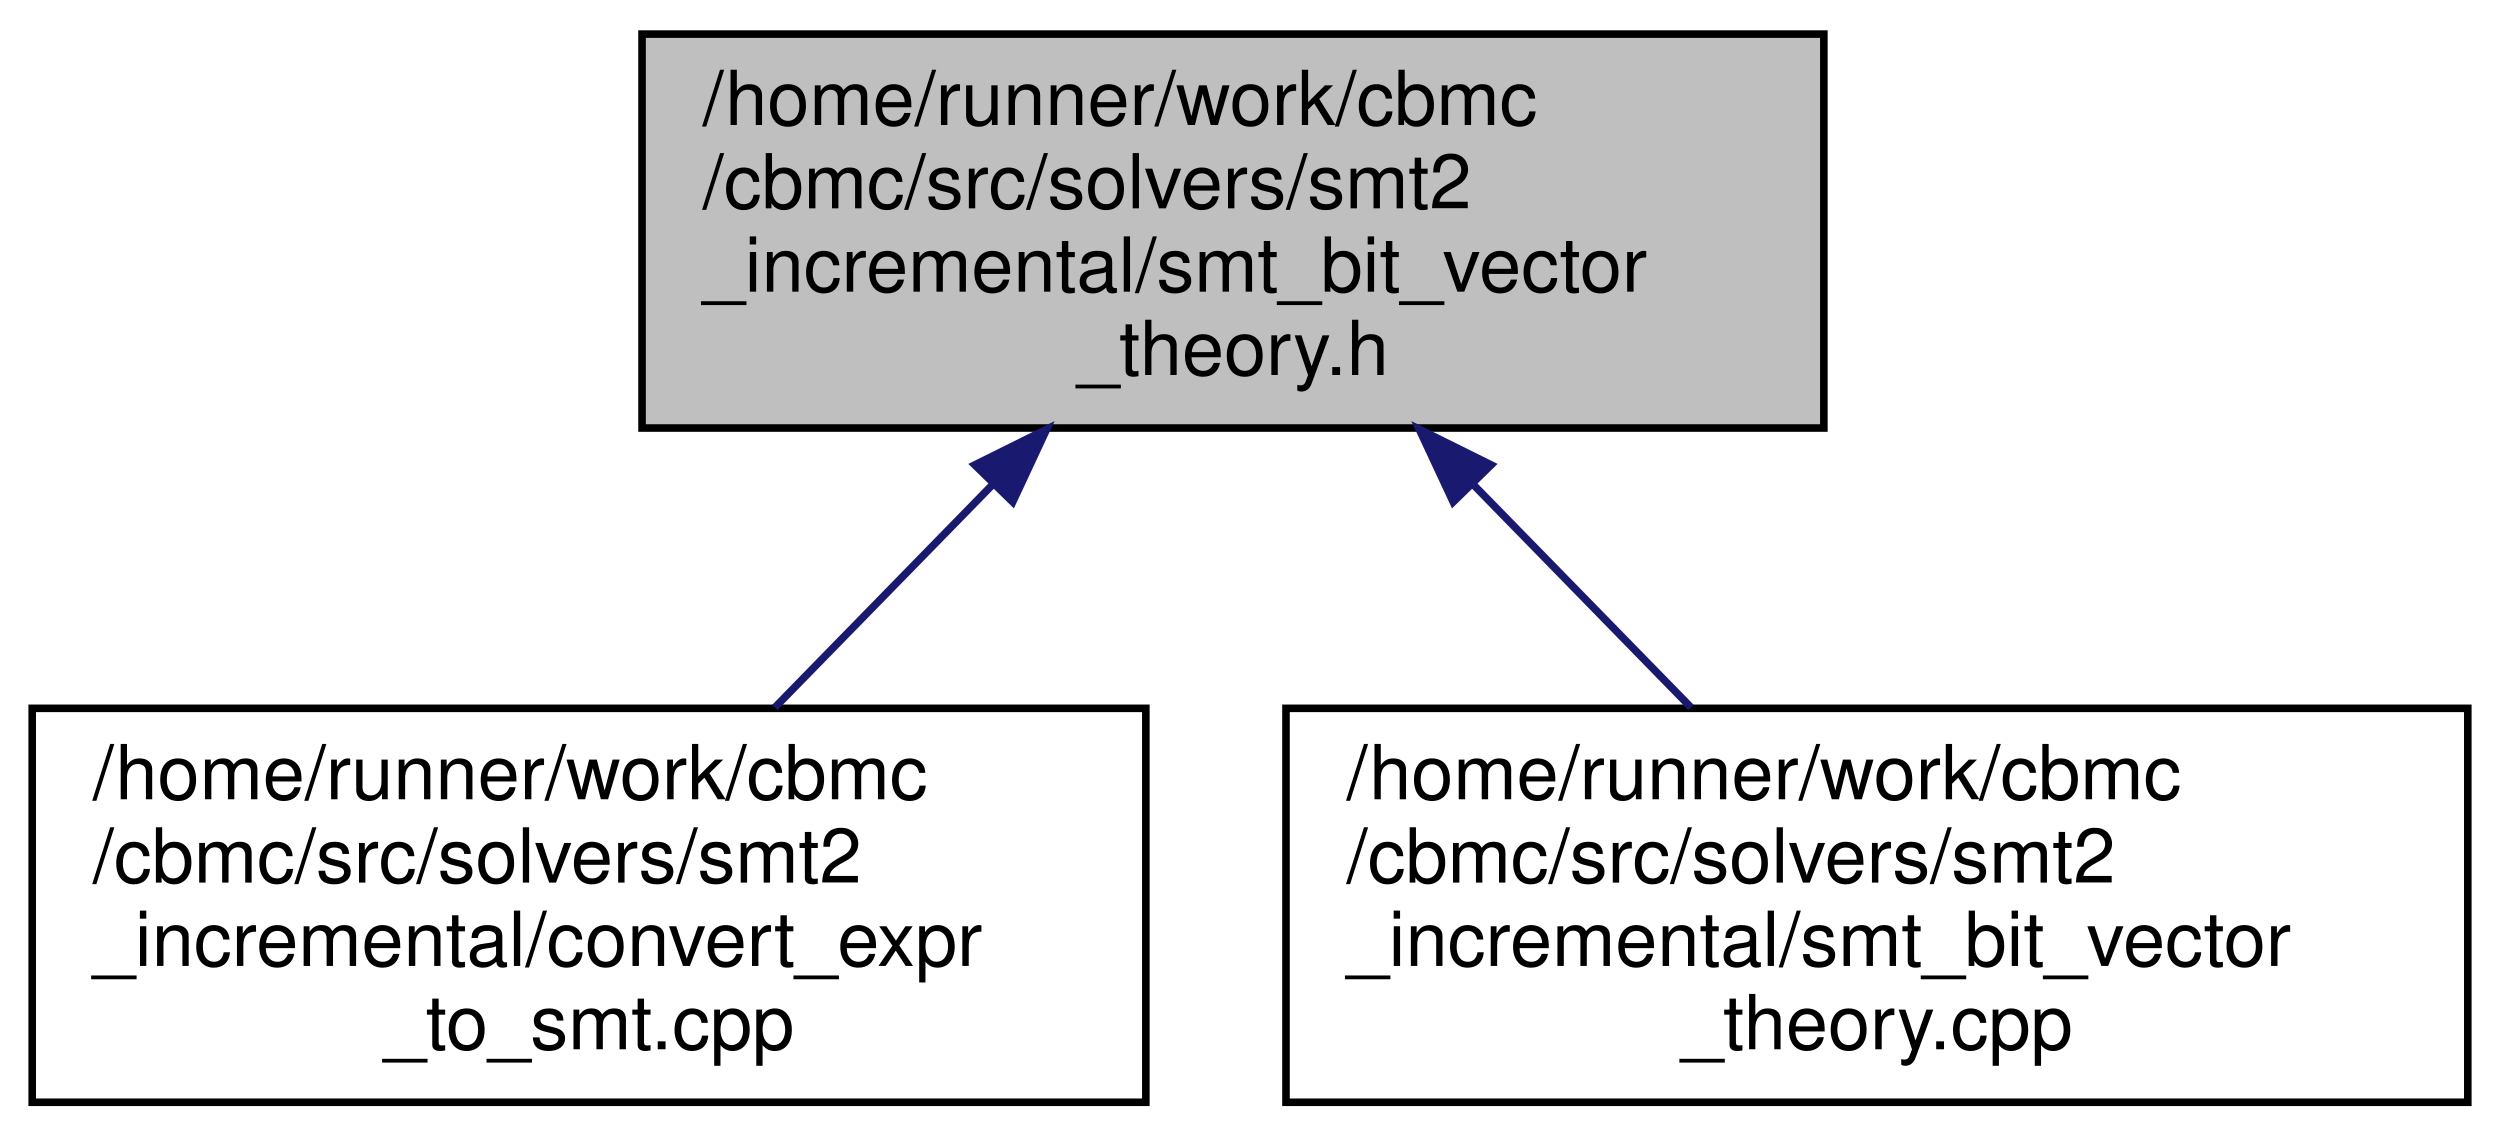
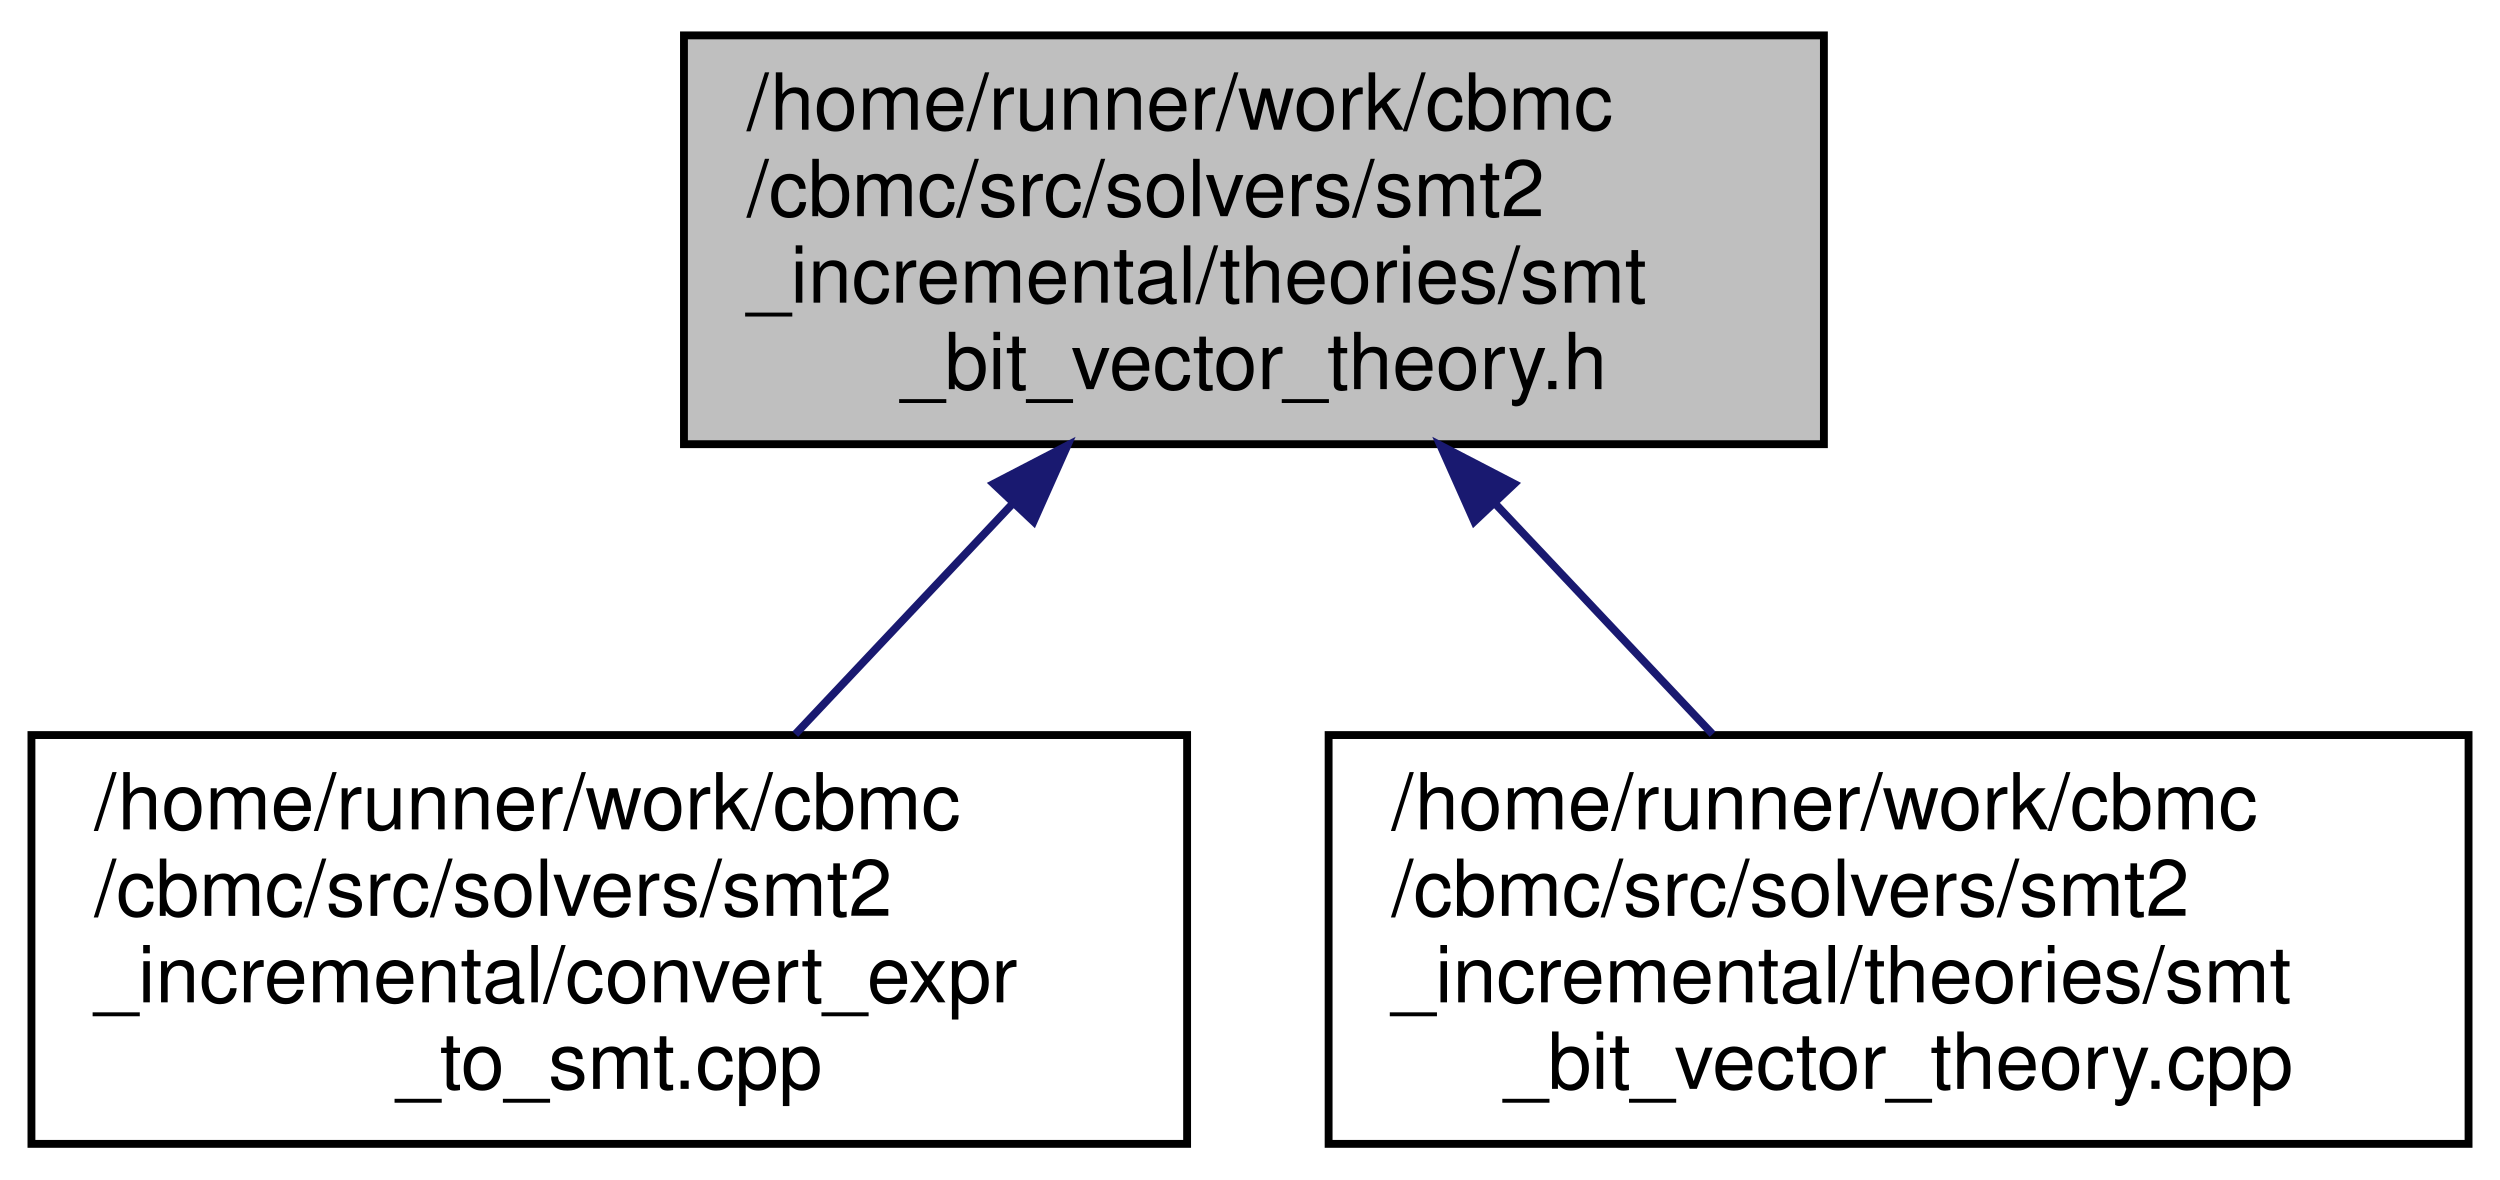
- <svg xmlns="http://www.w3.org/2000/svg" xmlns:xlink="http://www.w3.org/1999/xlink" width="330pt" height="150pt" viewBox="0.00 0.00 329.50 150.00">
+ <svg xmlns="http://www.w3.org/2000/svg" xmlns:xlink="http://www.w3.org/1999/xlink" width="318pt" height="150pt" viewBox="0.00 0.00 318.00 150.00">
  <g id="graph0" class="graph" transform="scale(1 1) rotate(0) translate(4 146)">
    <g id="node1" class="node">
      <g id="a_node1">
        <a xlink:title=" ">
-           <polygon fill="#bfbfbf" stroke="black" points="80.5,-89.5 80.5,-141.5 236.5,-141.5 236.5,-89.5 80.5,-89.5" />
-           <text text-anchor="start" x="88.5" y="-129.5" font-family="Helvetica,sans-Serif" font-size="10.00">/home/runner/work/cbmc</text>
-           <text text-anchor="start" x="88.5" y="-118.5" font-family="Helvetica,sans-Serif" font-size="10.00">/cbmc/src/solvers/smt2</text>
-           <text text-anchor="start" x="88.5" y="-107.5" font-family="Helvetica,sans-Serif" font-size="10.00">_incremental/smt_bit_vector</text>
-           <text text-anchor="middle" x="158.5" y="-96.5" font-family="Helvetica,sans-Serif" font-size="10.00">_theory.h</text>
+           <polygon fill="#bfbfbf" stroke="black" points="83,-89.5 83,-141.5 228,-141.5 228,-89.5 83,-89.5" />
+           <text text-anchor="start" x="91" y="-129.5" font-family="Helvetica,sans-Serif" font-size="10.00">/home/runner/work/cbmc</text>
+           <text text-anchor="start" x="91" y="-118.5" font-family="Helvetica,sans-Serif" font-size="10.00">/cbmc/src/solvers/smt2</text>
+           <text text-anchor="start" x="91" y="-107.5" font-family="Helvetica,sans-Serif" font-size="10.00">_incremental/theories/smt</text>
+           <text text-anchor="middle" x="155.5" y="-96.5" font-family="Helvetica,sans-Serif" font-size="10.00">_bit_vector_theory.h</text>
        </a>
      </g>
    </g>
    <g id="node2" class="node">
      <g id="a_node2">
        <a xlink:href="convert__expr__to__smt_8cpp.html" target="_top" xlink:title=" ">
          <polygon fill="none" stroke="black" points="0,-0.5 0,-52.5 147,-52.5 147,-0.5 0,-0.5" />
          <text text-anchor="start" x="8" y="-40.5" font-family="Helvetica,sans-Serif" font-size="10.00">/home/runner/work/cbmc</text>
          <text text-anchor="start" x="8" y="-29.5" font-family="Helvetica,sans-Serif" font-size="10.00">/cbmc/src/solvers/smt2</text>
          <text text-anchor="start" x="8" y="-18.5" font-family="Helvetica,sans-Serif" font-size="10.00">_incremental/convert_expr</text>
          <text text-anchor="middle" x="73.5" y="-7.5" font-family="Helvetica,sans-Serif" font-size="10.00">_to_smt.cpp</text>
        </a>
      </g>
    </g>
    <g id="edge1" class="edge">
-       <path fill="none" stroke="midnightblue" d="M126.82,-82.08C117.3,-72.34 107.01,-61.8 98.03,-52.61" />
-       <polygon fill="midnightblue" stroke="midnightblue" points="124.42,-84.63 133.91,-89.34 129.43,-79.74 124.42,-84.63" />
+       <path fill="none" stroke="midnightblue" d="M124.67,-81.79C115.56,-72.13 105.74,-61.71 97.16,-52.61" />
+       <polygon fill="midnightblue" stroke="midnightblue" points="122.38,-84.46 131.78,-89.34 127.47,-79.66 122.38,-84.46" />
    </g>
    <g id="node3" class="node">
      <g id="a_node3">
        <a xlink:href="smt__bit__vector__theory_8cpp.html" target="_top" xlink:title=" ">
-           <polygon fill="none" stroke="black" points="165.5,-0.5 165.5,-52.5 321.5,-52.5 321.5,-0.5 165.5,-0.5" />
-           <text text-anchor="start" x="173.5" y="-40.5" font-family="Helvetica,sans-Serif" font-size="10.00">/home/runner/work/cbmc</text>
-           <text text-anchor="start" x="173.5" y="-29.5" font-family="Helvetica,sans-Serif" font-size="10.00">/cbmc/src/solvers/smt2</text>
-           <text text-anchor="start" x="173.5" y="-18.5" font-family="Helvetica,sans-Serif" font-size="10.00">_incremental/smt_bit_vector</text>
-           <text text-anchor="middle" x="243.5" y="-7.5" font-family="Helvetica,sans-Serif" font-size="10.00">_theory.cpp</text>
+           <polygon fill="none" stroke="black" points="165,-0.5 165,-52.5 310,-52.5 310,-0.5 165,-0.5" />
+           <text text-anchor="start" x="173" y="-40.5" font-family="Helvetica,sans-Serif" font-size="10.00">/home/runner/work/cbmc</text>
+           <text text-anchor="start" x="173" y="-29.5" font-family="Helvetica,sans-Serif" font-size="10.00">/cbmc/src/solvers/smt2</text>
+           <text text-anchor="start" x="173" y="-18.5" font-family="Helvetica,sans-Serif" font-size="10.00">_incremental/theories/smt</text>
+           <text text-anchor="middle" x="237.5" y="-7.5" font-family="Helvetica,sans-Serif" font-size="10.00">_bit_vector_theory.cpp</text>
        </a>
      </g>
    </g>
    <g id="edge2" class="edge">
-       <path fill="none" stroke="midnightblue" d="M190.18,-82.08C199.7,-72.34 209.99,-61.8 218.97,-52.61" />
-       <polygon fill="midnightblue" stroke="midnightblue" points="187.57,-79.74 183.09,-89.34 192.58,-84.63 187.57,-79.74" />
+       <path fill="none" stroke="midnightblue" d="M186.33,-81.79C195.44,-72.13 205.26,-61.71 213.84,-52.61" />
+       <polygon fill="midnightblue" stroke="midnightblue" points="183.53,-79.66 179.22,-89.34 188.62,-84.46 183.53,-79.66" />
    </g>
  </g>
</svg>
